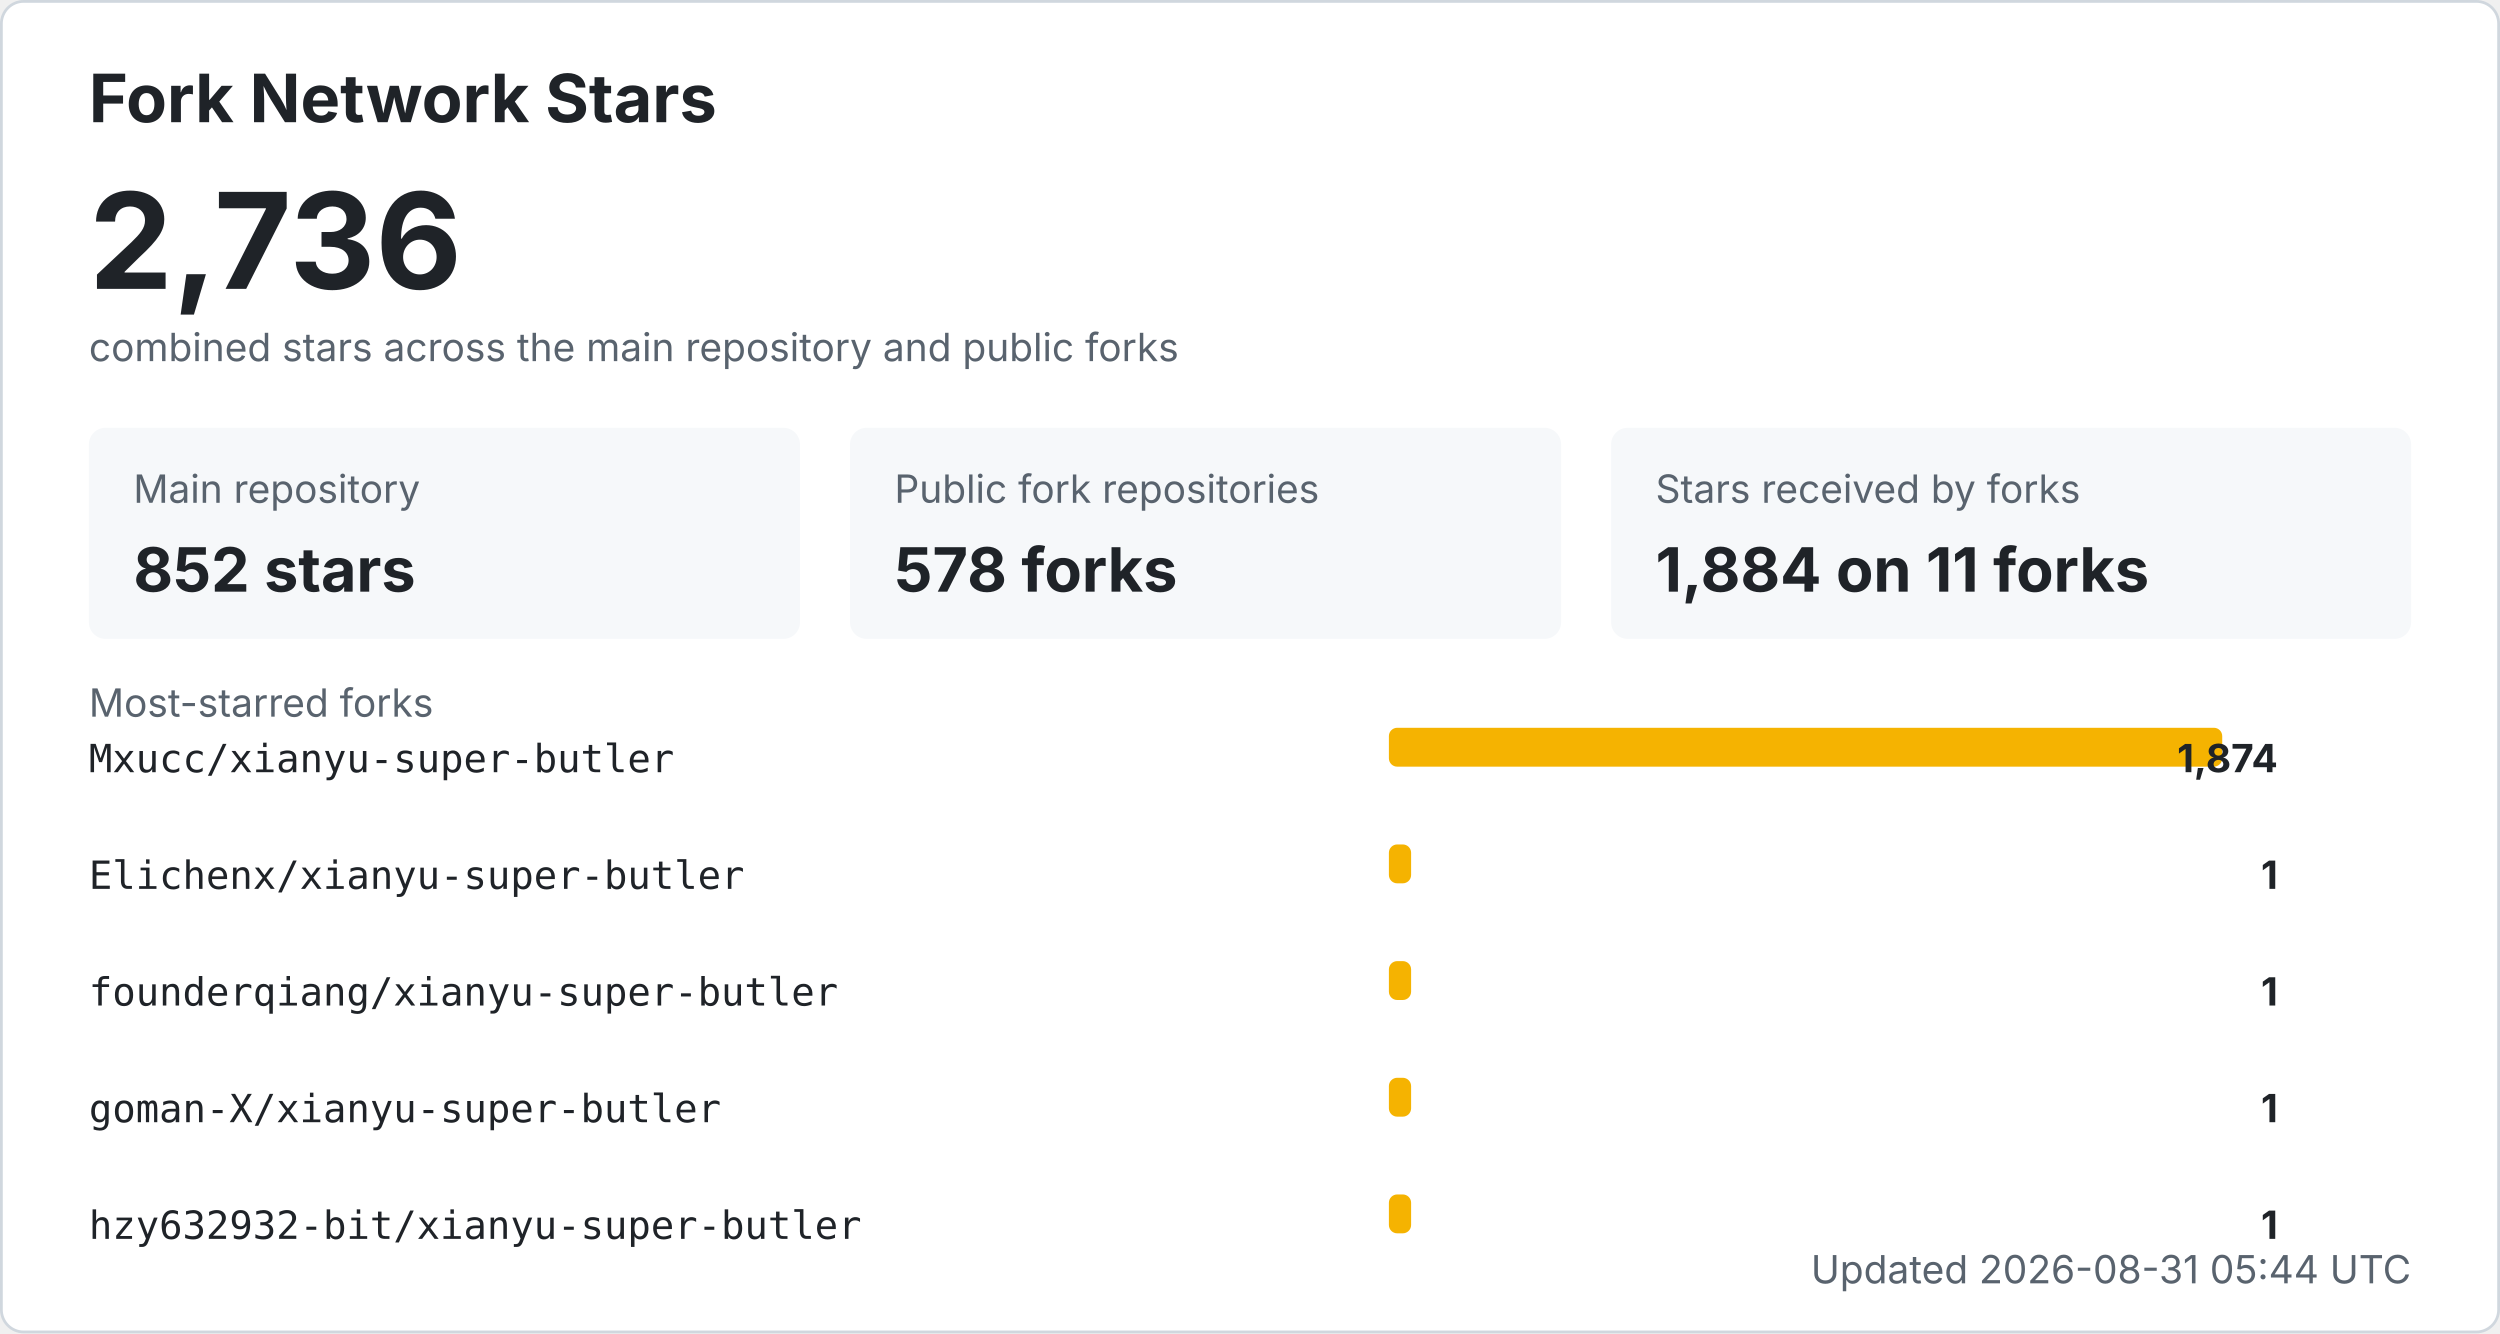
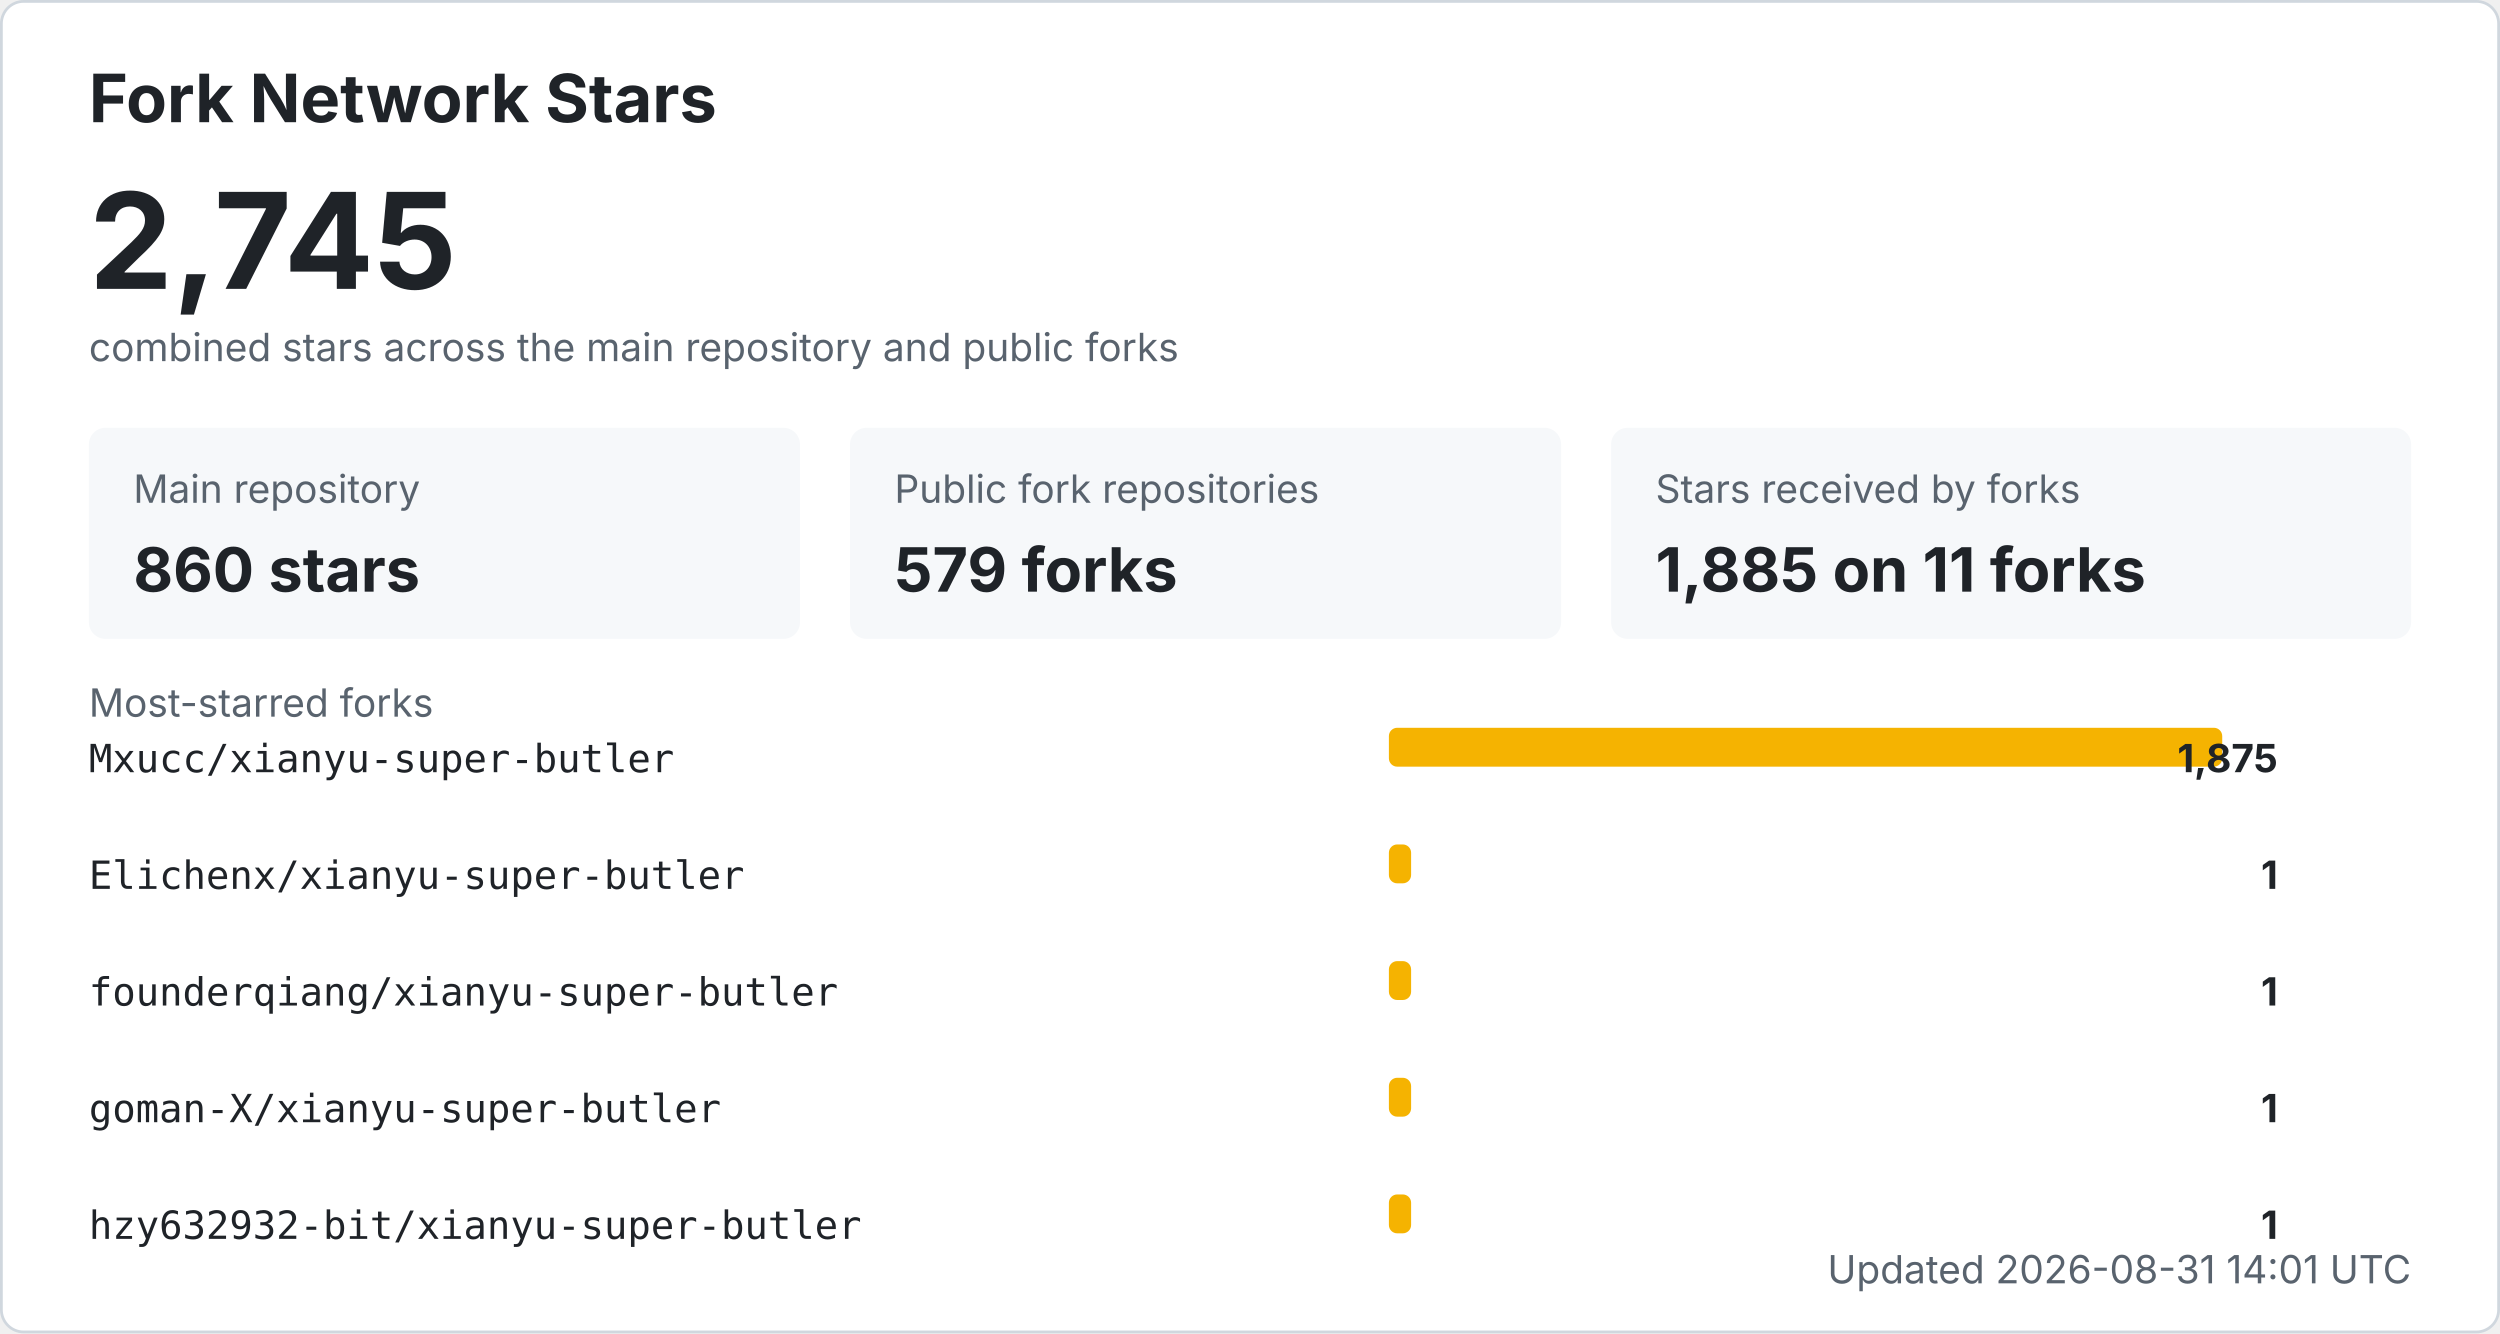
<svg xmlns="http://www.w3.org/2000/svg" width="900" height="480" viewBox="0 0 900 480" role="img" aria-labelledby="title desc">
  <style>
    .bg { fill: #ffffff; stroke: #d0d7de; }
    .title { fill: #1f2328; font: 700 24px -apple-system, BlinkMacSystemFont, "Segoe UI", sans-serif; }
    .total { fill: #1f2328; font: 700 48px -apple-system, BlinkMacSystemFont, "Segoe UI", sans-serif; }
    .label { fill: #59636e; font: 14px -apple-system, BlinkMacSystemFont, "Segoe UI", sans-serif; }
    .metric { fill: #1f2328; font: 700 22px -apple-system, BlinkMacSystemFont, "Segoe UI", sans-serif; }
    .repo { fill: #1f2328; font: 14px ui-monospace, SFMono-Regular, Consolas, monospace; }
    .count { fill: #1f2328; font: 700 14px -apple-system, BlinkMacSystemFont, "Segoe UI", sans-serif; }
    .muted { fill: #59636e; font: 14px -apple-system, BlinkMacSystemFont, "Segoe UI", sans-serif; }
    .card { fill: #f6f8fa; }
    .bar { fill: #f5b301; }
    @media (prefers-color-scheme: dark) {
      .bg { fill: #0d1117; stroke: #30363d; }
      .title, .total, .metric, .repo, .count { fill: #f0f6fc; }
      .label, .muted { fill: #8b949e; }
      .card { fill: #161b22; }
    }
  </style>
  <rect x="0.5" y="0.5" width="899" height="479" rx="8" class="bg" />
  <text x="32" y="44" class="title">Fork Network Stars</text>
-   <text x="32" y="104" class="total">2,736</text>
+   <text x="32" y="104" class="total">2,745</text>
  <text x="32" y="130" class="label">combined stars across the main repository and public forks</text>
  <rect x="32" y="154" width="256" height="76" rx="6" class="card" />
  <text x="48" y="181" class="label">Main repository</text>
-   <text x="48" y="213" class="metric">852 stars</text>
+   <text x="48" y="213" class="metric">860 stars</text>
  <rect x="306" y="154" width="256" height="76" rx="6" class="card" />
  <text x="322" y="181" class="label">Public fork repositories</text>
-   <text x="322" y="213" class="metric">578 forks</text>
+   <text x="322" y="213" class="metric">579 forks</text>
  <rect x="580" y="154" width="288" height="76" rx="6" class="card" />
  <text x="596" y="181" class="label">Stars received by forks</text>
-   <text x="596" y="213" class="metric">1,884 on 11 forks</text>
+   <text x="596" y="213" class="metric">1,885 on 11 forks</text>
  <text x="32" y="258" class="label">Most-starred forks</text>
  <text x="32" y="278" class="repo">Mxucc/xianyu-super-butler</text>
  <rect x="500" y="262" width="300" height="14" rx="3" class="bar" />
-   <text x="820" y="278" text-anchor="end" class="count">1,874</text>
+   <text x="820" y="278" text-anchor="end" class="count">1,875</text>
  <text x="32" y="320" class="repo">Elichenx/xianyu-super-butler</text>
  <rect x="500" y="304" width="8" height="14" rx="3" class="bar" />
  <text x="820" y="320" text-anchor="end" class="count">1</text>
  <text x="32" y="362" class="repo">founderqiang/xianyu-super-butler</text>
  <rect x="500" y="346" width="8" height="14" rx="3" class="bar" />
  <text x="820" y="362" text-anchor="end" class="count">1</text>
  <text x="32" y="404" class="repo">goman-X/xianyu-super-butler</text>
  <rect x="500" y="388" width="8" height="14" rx="3" class="bar" />
  <text x="820" y="404" text-anchor="end" class="count">1</text>
  <text x="32" y="446" class="repo">hzy632932-bit/xianyu-super-butler</text>
  <rect x="500" y="430" width="8" height="14" rx="3" class="bar" />
  <text x="820" y="446" text-anchor="end" class="count">1</text>
-   <text x="868" y="462" text-anchor="end" class="label">Updated 2026-08-31 05:44 UTC</text>
+   <text x="868" y="462" text-anchor="end" class="label">Updated 2026-08-31 14:01 UTC</text>
</svg>
